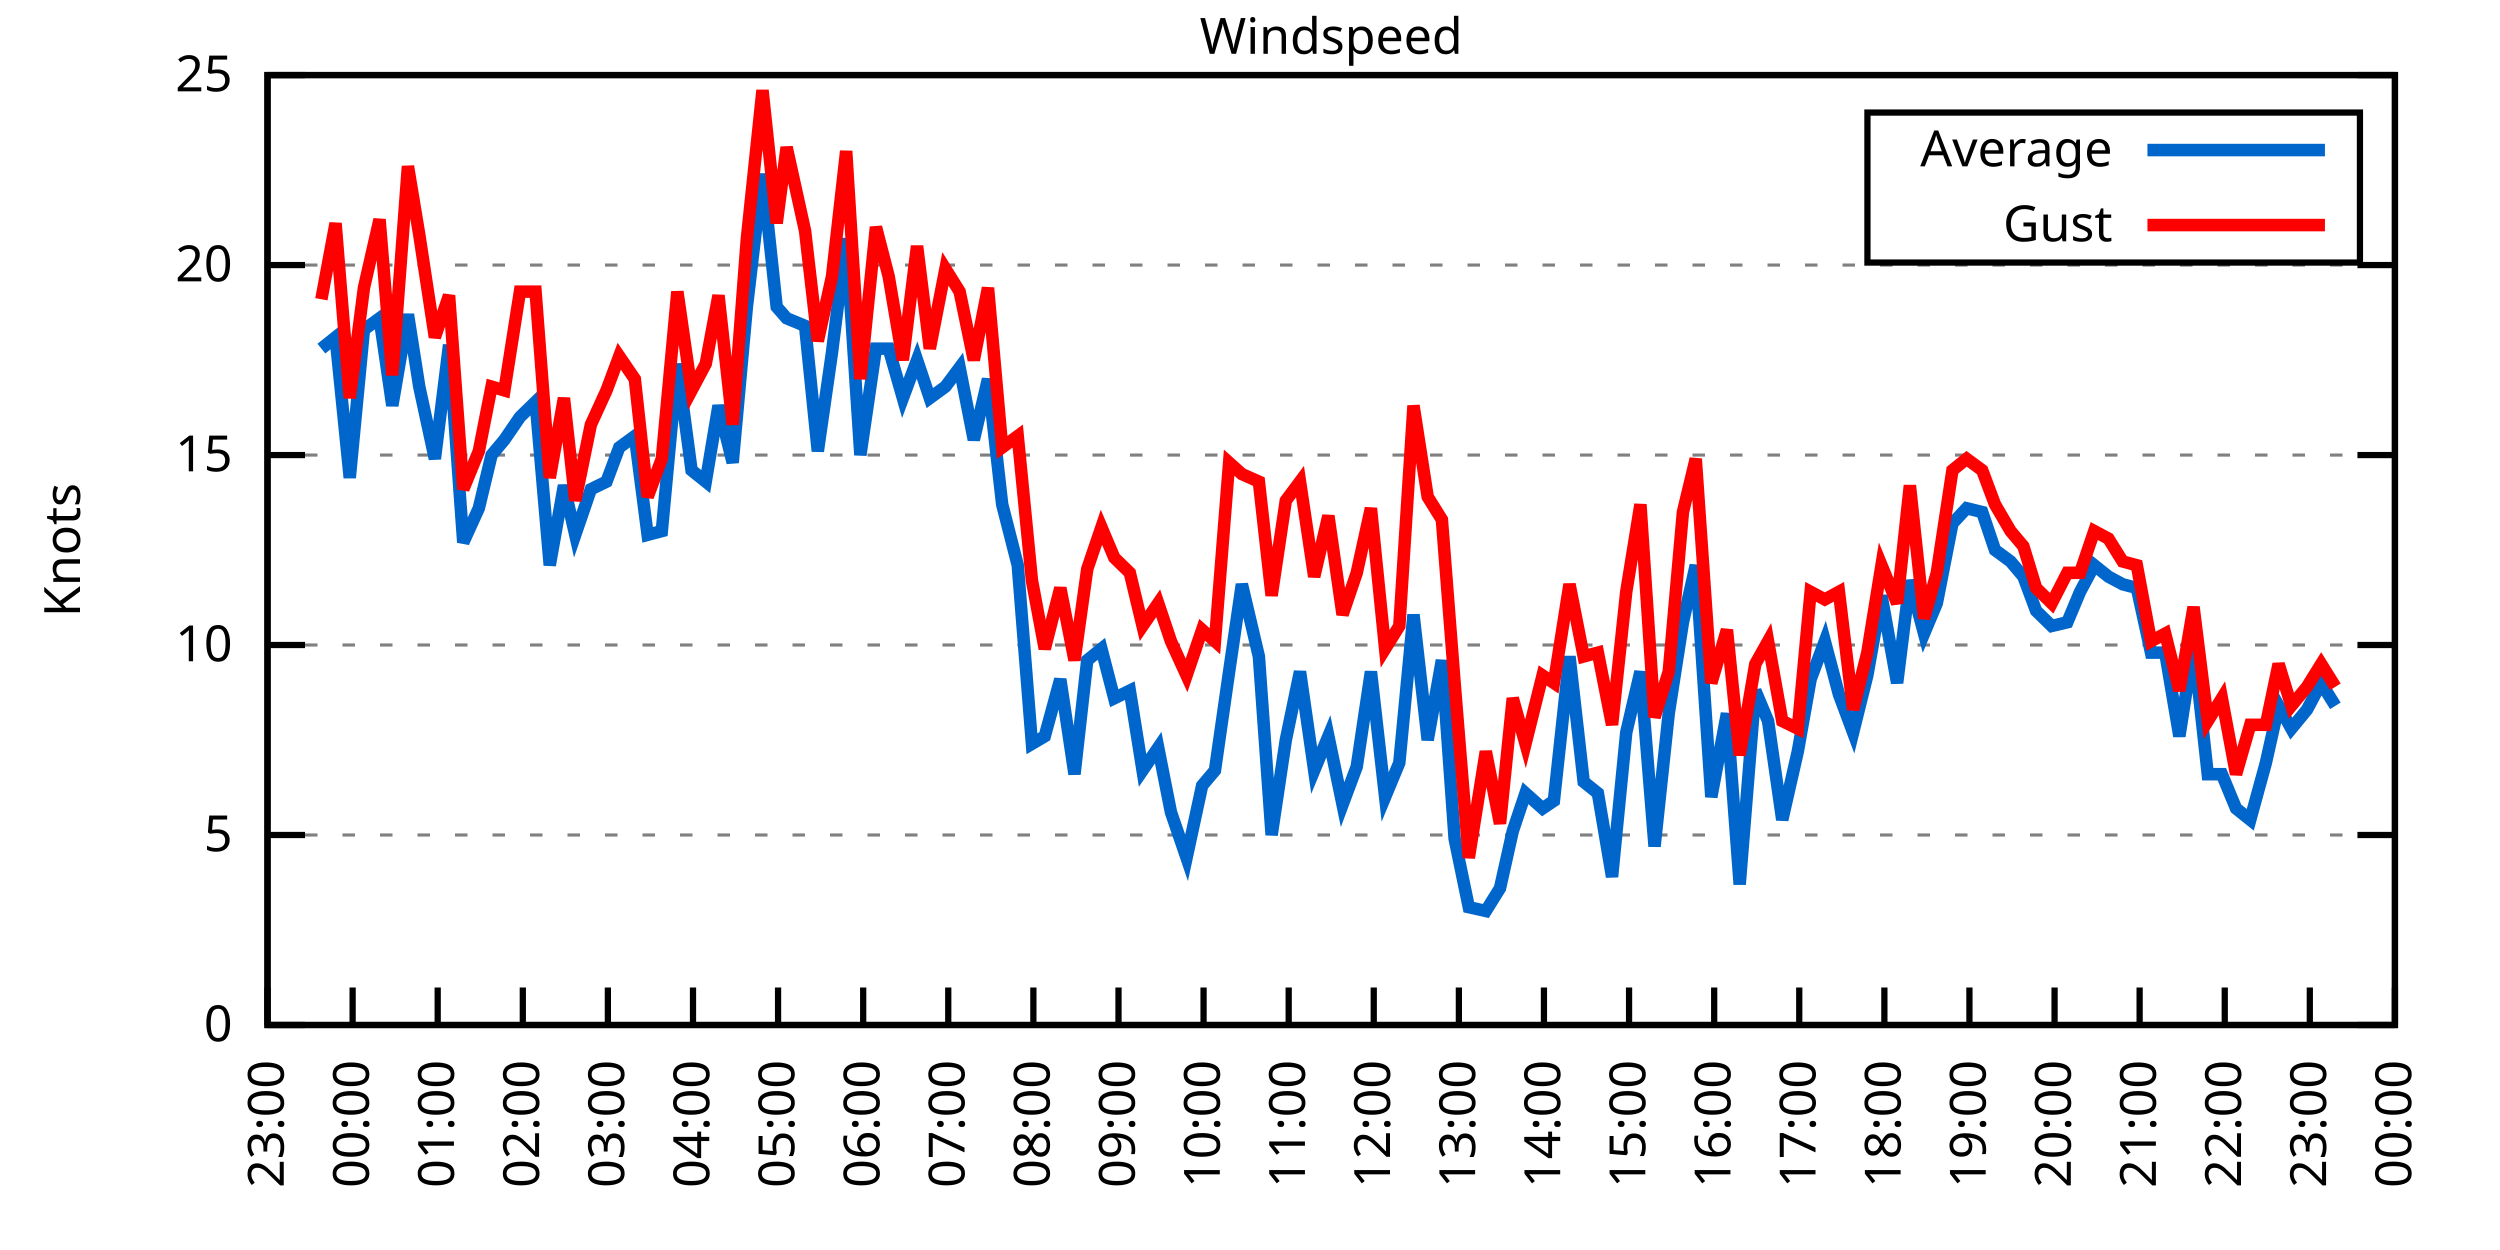
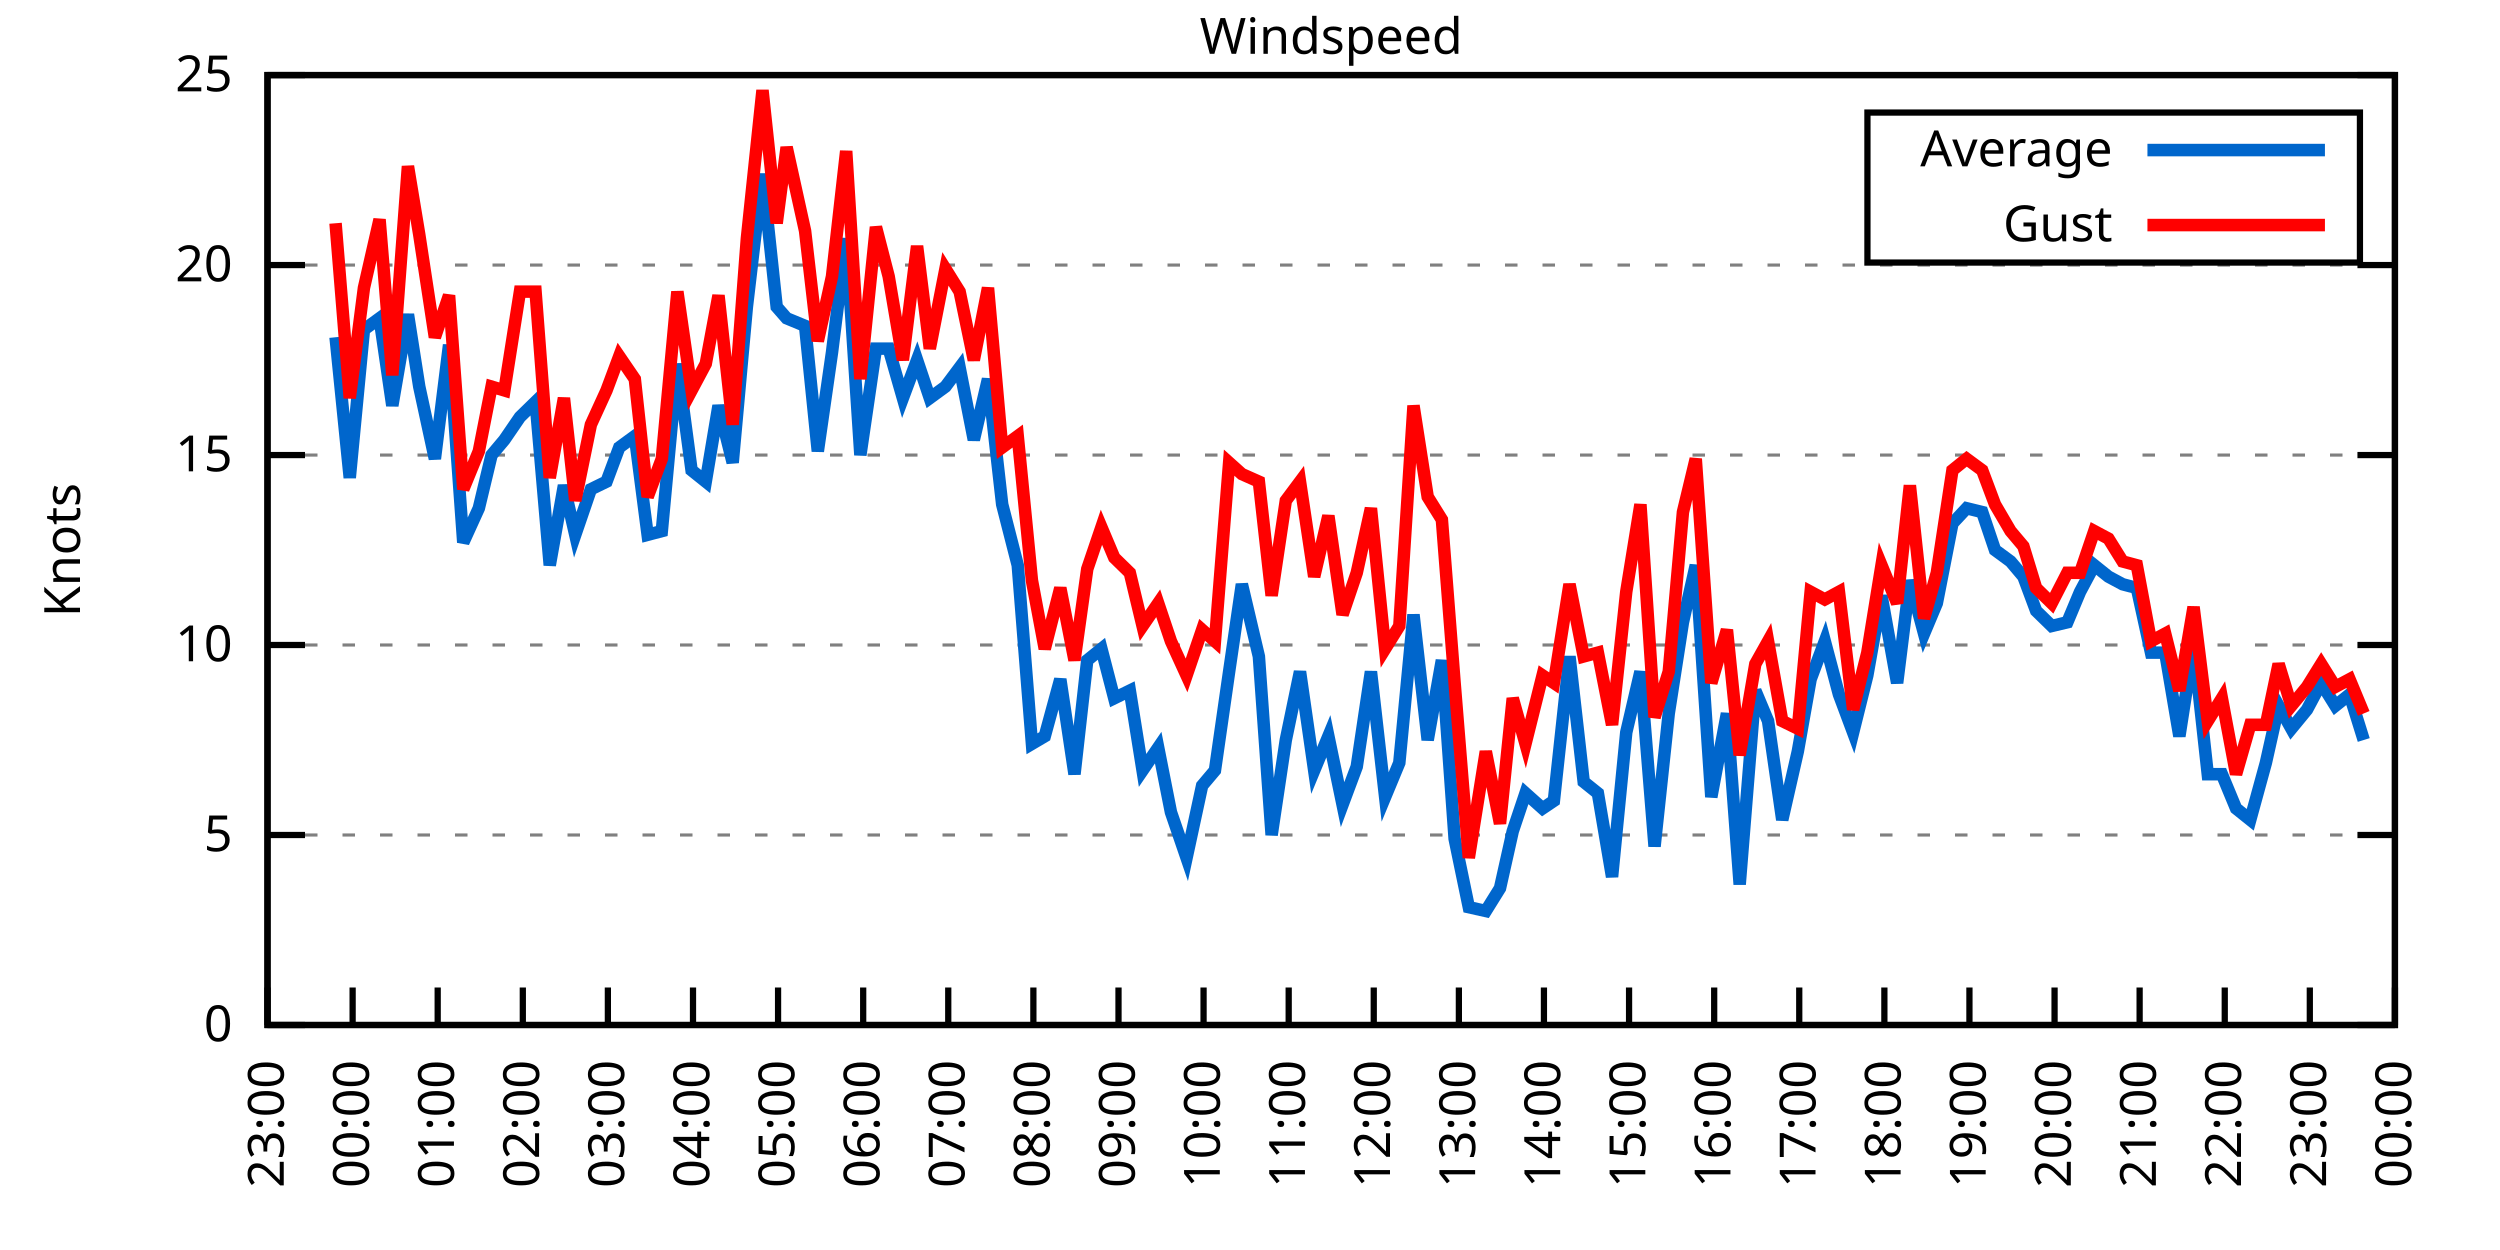
<svg xmlns="http://www.w3.org/2000/svg" xmlns:xlink="http://www.w3.org/1999/xlink" width="400" height="200" viewBox="0 0 400 200">
  <g id="gnuplot_canvas">
    <rect x="0" y="0" width="400" height="200" fill="none" />
    <defs>
      <circle id="gpDot" r="0.5" stroke-width="0.5" stroke="currentColor" />
      <path id="gpPt0" stroke-width="0.333" stroke="currentColor" d="M-1,0 h2 M0,-1 v2" />
      <path id="gpPt1" stroke-width="0.333" stroke="currentColor" d="M-1,-1 L1,1 M1,-1 L-1,1" />
      <path id="gpPt2" stroke-width="0.333" stroke="currentColor" d="M-1,0 L1,0 M0,-1 L0,1 M-1,-1 L1,1 M-1,1 L1,-1" />
      <rect id="gpPt3" stroke-width="0.333" stroke="currentColor" x="-1" y="-1" width="2" height="2" />
      <rect id="gpPt4" stroke-width="0.333" stroke="currentColor" fill="currentColor" x="-1" y="-1" width="2" height="2" />
      <circle id="gpPt5" stroke-width="0.333" stroke="currentColor" cx="0" cy="0" r="1" />
      <use xlink:href="#gpPt5" id="gpPt6" fill="currentColor" stroke="none" />
      <path id="gpPt7" stroke-width="0.333" stroke="currentColor" d="M0,-1.33 L-1.33,0.67 L1.33,0.67 z" />
      <use xlink:href="#gpPt7" id="gpPt8" fill="currentColor" stroke="none" />
      <use xlink:href="#gpPt7" id="gpPt9" stroke="currentColor" transform="rotate(180)" />
      <use xlink:href="#gpPt9" id="gpPt10" fill="currentColor" stroke="none" />
      <use xlink:href="#gpPt3" id="gpPt11" stroke="currentColor" transform="rotate(45)" />
      <use xlink:href="#gpPt11" id="gpPt12" fill="currentColor" stroke="none" />
      <path id="gpPt13" stroke-width="0.333" stroke="currentColor" d="M0,1.330 L1.265,0.411 L0.782,-1.067 L-0.782,-1.076 L-1.265,0.411 z" />
      <use xlink:href="#gpPt13" id="gpPt14" fill="currentColor" stroke="none" />
      <filter id="textbox" filterUnits="objectBoundingBox" x="0" y="0" height="1" width="1">
        <feFlood flood-color="white" flood-opacity="1" result="bgnd" />
        <feComposite in="SourceGraphic" in2="bgnd" operator="atop" />
      </filter>
      <filter id="greybox" filterUnits="objectBoundingBox" x="0" y="0" height="1" width="1">
        <feFlood flood-color="lightgrey" flood-opacity="1" result="grey" />
        <feComposite in="SourceGraphic" in2="grey" operator="atop" />
      </filter>
    </defs>
    <g fill="none" color="white" stroke="currentColor" stroke-width="1.00" stroke-linecap="butt" stroke-linejoin="miter">
</g>
    <g fill="none" color="black" stroke="currentColor" stroke-width="1.00" stroke-linecap="butt" stroke-linejoin="miter">
      <g stroke="none" shape-rendering="crispEdges">
        <polygon fill="rgb(255, 255, 255)" points="42.80,164.00 383.18,164.00 383.18,12.02 42.80,12.02 " />
      </g>
    </g>
    <g fill="none" color="black" stroke="currentColor" stroke-width="1.00" stroke-linecap="butt" stroke-linejoin="miter">
</g>
    <g fill="none" color="black" stroke="black" stroke-width="0.50" stroke-linecap="butt" stroke-linejoin="miter">
</g>
    <g fill="none" color="gray" stroke="currentColor" stroke-width="0.50" stroke-linecap="butt" stroke-linejoin="miter">
      <path stroke="gray" stroke-dasharray="2,4" class="gridline" d="M42.80,164.00 L383.19,164.00  " />
    </g>
    <g fill="none" color="gray" stroke="gray" stroke-width="1.00" stroke-linecap="butt" stroke-linejoin="miter">
</g>
    <g fill="none" color="black" stroke="currentColor" stroke-width="1.00" stroke-linecap="butt" stroke-linejoin="miter">
      <path stroke="black" d="M42.80,164.00 L48.80,164.00 M383.19,164.00 L377.19,164.00  " />
      <g transform="translate(37.20,166.60)" stroke="none" fill="black" font-family="Sans" font-size="8.00" text-anchor="end">
        <text>
          <tspan font-family="Sans"> 0</tspan>
        </text>
      </g>
    </g>
    <g fill="none" color="black" stroke="currentColor" stroke-width="1.00" stroke-linecap="butt" stroke-linejoin="miter">
</g>
    <g fill="none" color="black" stroke="black" stroke-width="0.50" stroke-linecap="butt" stroke-linejoin="miter">
</g>
    <g fill="none" color="gray" stroke="currentColor" stroke-width="0.50" stroke-linecap="butt" stroke-linejoin="miter">
      <path stroke="gray" stroke-dasharray="2,4" class="gridline" d="M42.80,133.60 L383.19,133.60  " />
    </g>
    <g fill="none" color="gray" stroke="gray" stroke-width="1.00" stroke-linecap="butt" stroke-linejoin="miter">
</g>
    <g fill="none" color="black" stroke="currentColor" stroke-width="1.00" stroke-linecap="butt" stroke-linejoin="miter">
      <path stroke="black" d="M42.80,133.60 L48.80,133.60 M383.19,133.60 L377.19,133.60  " />
      <g transform="translate(37.20,136.20)" stroke="none" fill="black" font-family="Sans" font-size="8.00" text-anchor="end">
        <text>
          <tspan font-family="Sans"> 5</tspan>
        </text>
      </g>
    </g>
    <g fill="none" color="black" stroke="currentColor" stroke-width="1.00" stroke-linecap="butt" stroke-linejoin="miter">
</g>
    <g fill="none" color="black" stroke="black" stroke-width="0.50" stroke-linecap="butt" stroke-linejoin="miter">
</g>
    <g fill="none" color="gray" stroke="currentColor" stroke-width="0.50" stroke-linecap="butt" stroke-linejoin="miter">
      <path stroke="gray" stroke-dasharray="2,4" class="gridline" d="M42.80,103.20 L383.19,103.20  " />
    </g>
    <g fill="none" color="gray" stroke="gray" stroke-width="1.00" stroke-linecap="butt" stroke-linejoin="miter">
</g>
    <g fill="none" color="black" stroke="currentColor" stroke-width="1.00" stroke-linecap="butt" stroke-linejoin="miter">
      <path stroke="black" d="M42.80,103.20 L48.80,103.20 M383.19,103.20 L377.19,103.20  " />
      <g transform="translate(37.20,105.80)" stroke="none" fill="black" font-family="Sans" font-size="8.00" text-anchor="end">
        <text>
          <tspan font-family="Sans"> 10</tspan>
        </text>
      </g>
    </g>
    <g fill="none" color="black" stroke="currentColor" stroke-width="1.00" stroke-linecap="butt" stroke-linejoin="miter">
</g>
    <g fill="none" color="black" stroke="black" stroke-width="0.50" stroke-linecap="butt" stroke-linejoin="miter">
</g>
    <g fill="none" color="gray" stroke="currentColor" stroke-width="0.50" stroke-linecap="butt" stroke-linejoin="miter">
      <path stroke="gray" stroke-dasharray="2,4" class="gridline" d="M42.80,72.81 L383.19,72.81  " />
    </g>
    <g fill="none" color="gray" stroke="gray" stroke-width="1.00" stroke-linecap="butt" stroke-linejoin="miter">
</g>
    <g fill="none" color="black" stroke="currentColor" stroke-width="1.00" stroke-linecap="butt" stroke-linejoin="miter">
      <path stroke="black" d="M42.80,72.81 L48.80,72.81 M383.19,72.81 L377.19,72.81  " />
      <g transform="translate(37.20,75.41)" stroke="none" fill="black" font-family="Sans" font-size="8.00" text-anchor="end">
        <text>
          <tspan font-family="Sans"> 15</tspan>
        </text>
      </g>
    </g>
    <g fill="none" color="black" stroke="currentColor" stroke-width="1.00" stroke-linecap="butt" stroke-linejoin="miter">
</g>
    <g fill="none" color="black" stroke="black" stroke-width="0.50" stroke-linecap="butt" stroke-linejoin="miter">
</g>
    <g fill="none" color="gray" stroke="currentColor" stroke-width="0.50" stroke-linecap="butt" stroke-linejoin="miter">
      <path stroke="gray" stroke-dasharray="2,4" class="gridline" d="M42.80,42.41 L383.19,42.41  " />
    </g>
    <g fill="none" color="gray" stroke="gray" stroke-width="1.00" stroke-linecap="butt" stroke-linejoin="miter">
</g>
    <g fill="none" color="black" stroke="currentColor" stroke-width="1.00" stroke-linecap="butt" stroke-linejoin="miter">
      <path stroke="black" d="M42.80,42.41 L48.80,42.41 M383.19,42.41 L377.19,42.41  " />
      <g transform="translate(37.20,45.01)" stroke="none" fill="black" font-family="Sans" font-size="8.00" text-anchor="end">
        <text>
          <tspan font-family="Sans"> 20</tspan>
        </text>
      </g>
    </g>
    <g fill="none" color="black" stroke="currentColor" stroke-width="1.00" stroke-linecap="butt" stroke-linejoin="miter">
</g>
    <g fill="none" color="black" stroke="black" stroke-width="0.50" stroke-linecap="butt" stroke-linejoin="miter">
</g>
    <g fill="none" color="gray" stroke="currentColor" stroke-width="0.50" stroke-linecap="butt" stroke-linejoin="miter">
      <path stroke="gray" stroke-dasharray="2,4" class="gridline" d="M42.80,12.01 L383.19,12.01  " />
    </g>
    <g fill="none" color="gray" stroke="gray" stroke-width="1.00" stroke-linecap="butt" stroke-linejoin="miter">
</g>
    <g fill="none" color="black" stroke="currentColor" stroke-width="1.00" stroke-linecap="butt" stroke-linejoin="miter">
      <path stroke="black" d="M42.80,12.01 L48.80,12.01 M383.19,12.01 L377.19,12.01  " />
      <g transform="translate(37.20,14.61)" stroke="none" fill="black" font-family="Sans" font-size="8.00" text-anchor="end">
        <text>
          <tspan font-family="Sans"> 25</tspan>
        </text>
      </g>
    </g>
    <g fill="none" color="black" stroke="currentColor" stroke-width="1.00" stroke-linecap="butt" stroke-linejoin="miter">
      <path stroke="black" d="M42.80,164.00 L42.80,158.00  " />
      <g transform="translate(45.40,169.60) rotate(270.00)" stroke="none" fill="black" font-family="Sans" font-size="8.00" text-anchor="end">
        <text>
          <tspan font-family="Sans">23:00</tspan>
        </text>
      </g>
    </g>
    <g fill="none" color="black" stroke="currentColor" stroke-width="1.00" stroke-linecap="butt" stroke-linejoin="miter">
      <path stroke="black" d="M56.42,164.00 L56.42,158.00  " />
      <g transform="translate(59.02,169.60) rotate(270.00)" stroke="none" fill="black" font-family="Sans" font-size="8.00" text-anchor="end">
        <text>
          <tspan font-family="Sans">00:00</tspan>
        </text>
      </g>
    </g>
    <g fill="none" color="black" stroke="currentColor" stroke-width="1.00" stroke-linecap="butt" stroke-linejoin="miter">
      <path stroke="black" d="M70.03,164.00 L70.03,158.00  " />
      <g transform="translate(72.63,169.60) rotate(270.00)" stroke="none" fill="black" font-family="Sans" font-size="8.00" text-anchor="end">
        <text>
          <tspan font-family="Sans">01:00</tspan>
        </text>
      </g>
    </g>
    <g fill="none" color="black" stroke="currentColor" stroke-width="1.00" stroke-linecap="butt" stroke-linejoin="miter">
      <path stroke="black" d="M83.65,164.00 L83.65,158.00  " />
      <g transform="translate(86.25,169.60) rotate(270.00)" stroke="none" fill="black" font-family="Sans" font-size="8.00" text-anchor="end">
        <text>
          <tspan font-family="Sans">02:00</tspan>
        </text>
      </g>
    </g>
    <g fill="none" color="black" stroke="currentColor" stroke-width="1.00" stroke-linecap="butt" stroke-linejoin="miter">
      <path stroke="black" d="M97.26,164.00 L97.26,158.00  " />
      <g transform="translate(99.86,169.60) rotate(270.00)" stroke="none" fill="black" font-family="Sans" font-size="8.00" text-anchor="end">
        <text>
          <tspan font-family="Sans">03:00</tspan>
        </text>
      </g>
    </g>
    <g fill="none" color="black" stroke="currentColor" stroke-width="1.00" stroke-linecap="butt" stroke-linejoin="miter">
      <path stroke="black" d="M110.88,164.00 L110.88,158.00  " />
      <g transform="translate(113.48,169.60) rotate(270.00)" stroke="none" fill="black" font-family="Sans" font-size="8.00" text-anchor="end">
        <text>
          <tspan font-family="Sans">04:00</tspan>
        </text>
      </g>
    </g>
    <g fill="none" color="black" stroke="currentColor" stroke-width="1.00" stroke-linecap="butt" stroke-linejoin="miter">
      <path stroke="black" d="M124.49,164.00 L124.49,158.00  " />
      <g transform="translate(127.09,169.60) rotate(270.00)" stroke="none" fill="black" font-family="Sans" font-size="8.00" text-anchor="end">
        <text>
          <tspan font-family="Sans">05:00</tspan>
        </text>
      </g>
    </g>
    <g fill="none" color="black" stroke="currentColor" stroke-width="1.00" stroke-linecap="butt" stroke-linejoin="miter">
      <path stroke="black" d="M138.11,164.00 L138.11,158.00  " />
      <g transform="translate(140.71,169.60) rotate(270.00)" stroke="none" fill="black" font-family="Sans" font-size="8.00" text-anchor="end">
        <text>
          <tspan font-family="Sans">06:00</tspan>
        </text>
      </g>
    </g>
    <g fill="none" color="black" stroke="currentColor" stroke-width="1.00" stroke-linecap="butt" stroke-linejoin="miter">
      <path stroke="black" d="M151.72,164.00 L151.72,158.00  " />
      <g transform="translate(154.32,169.60) rotate(270.00)" stroke="none" fill="black" font-family="Sans" font-size="8.00" text-anchor="end">
        <text>
          <tspan font-family="Sans">07:00</tspan>
        </text>
      </g>
    </g>
    <g fill="none" color="black" stroke="currentColor" stroke-width="1.00" stroke-linecap="butt" stroke-linejoin="miter">
      <path stroke="black" d="M165.34,164.00 L165.34,158.00  " />
      <g transform="translate(167.94,169.60) rotate(270.00)" stroke="none" fill="black" font-family="Sans" font-size="8.00" text-anchor="end">
        <text>
          <tspan font-family="Sans">08:00</tspan>
        </text>
      </g>
    </g>
    <g fill="none" color="black" stroke="currentColor" stroke-width="1.00" stroke-linecap="butt" stroke-linejoin="miter">
      <path stroke="black" d="M178.96,164.00 L178.96,158.00  " />
      <g transform="translate(181.56,169.60) rotate(270.00)" stroke="none" fill="black" font-family="Sans" font-size="8.00" text-anchor="end">
        <text>
          <tspan font-family="Sans">09:00</tspan>
        </text>
      </g>
    </g>
    <g fill="none" color="black" stroke="currentColor" stroke-width="1.00" stroke-linecap="butt" stroke-linejoin="miter">
      <path stroke="black" d="M192.57,164.00 L192.57,158.00  " />
      <g transform="translate(195.17,169.60) rotate(270.00)" stroke="none" fill="black" font-family="Sans" font-size="8.00" text-anchor="end">
        <text>
          <tspan font-family="Sans">10:00</tspan>
        </text>
      </g>
    </g>
    <g fill="none" color="black" stroke="currentColor" stroke-width="1.00" stroke-linecap="butt" stroke-linejoin="miter">
      <path stroke="black" d="M206.19,164.00 L206.19,158.00  " />
      <g transform="translate(208.79,169.60) rotate(270.00)" stroke="none" fill="black" font-family="Sans" font-size="8.00" text-anchor="end">
        <text>
          <tspan font-family="Sans">11:00</tspan>
        </text>
      </g>
    </g>
    <g fill="none" color="black" stroke="currentColor" stroke-width="1.00" stroke-linecap="butt" stroke-linejoin="miter">
      <path stroke="black" d="M219.80,164.00 L219.80,158.00  " />
      <g transform="translate(222.40,169.60) rotate(270.00)" stroke="none" fill="black" font-family="Sans" font-size="8.00" text-anchor="end">
        <text>
          <tspan font-family="Sans">12:00</tspan>
        </text>
      </g>
    </g>
    <g fill="none" color="black" stroke="currentColor" stroke-width="1.00" stroke-linecap="butt" stroke-linejoin="miter">
      <path stroke="black" d="M233.42,164.00 L233.42,158.00  " />
      <g transform="translate(236.02,169.60) rotate(270.00)" stroke="none" fill="black" font-family="Sans" font-size="8.00" text-anchor="end">
        <text>
          <tspan font-family="Sans">13:00</tspan>
        </text>
      </g>
    </g>
    <g fill="none" color="black" stroke="currentColor" stroke-width="1.00" stroke-linecap="butt" stroke-linejoin="miter">
      <path stroke="black" d="M247.03,164.00 L247.03,158.00  " />
      <g transform="translate(249.63,169.60) rotate(270.00)" stroke="none" fill="black" font-family="Sans" font-size="8.00" text-anchor="end">
        <text>
          <tspan font-family="Sans">14:00</tspan>
        </text>
      </g>
    </g>
    <g fill="none" color="black" stroke="currentColor" stroke-width="1.00" stroke-linecap="butt" stroke-linejoin="miter">
      <path stroke="black" d="M260.65,164.00 L260.65,158.00  " />
      <g transform="translate(263.25,169.60) rotate(270.00)" stroke="none" fill="black" font-family="Sans" font-size="8.00" text-anchor="end">
        <text>
          <tspan font-family="Sans">15:00</tspan>
        </text>
      </g>
    </g>
    <g fill="none" color="black" stroke="currentColor" stroke-width="1.00" stroke-linecap="butt" stroke-linejoin="miter">
      <path stroke="black" d="M274.27,164.00 L274.27,158.00  " />
      <g transform="translate(276.87,169.60) rotate(270.00)" stroke="none" fill="black" font-family="Sans" font-size="8.00" text-anchor="end">
        <text>
          <tspan font-family="Sans">16:00</tspan>
        </text>
      </g>
    </g>
    <g fill="none" color="black" stroke="currentColor" stroke-width="1.00" stroke-linecap="butt" stroke-linejoin="miter">
      <path stroke="black" d="M287.88,164.00 L287.88,158.00  " />
      <g transform="translate(290.48,169.60) rotate(270.00)" stroke="none" fill="black" font-family="Sans" font-size="8.00" text-anchor="end">
        <text>
          <tspan font-family="Sans">17:00</tspan>
        </text>
      </g>
    </g>
    <g fill="none" color="black" stroke="currentColor" stroke-width="1.00" stroke-linecap="butt" stroke-linejoin="miter">
      <path stroke="black" d="M301.50,164.00 L301.50,158.00  " />
      <g transform="translate(304.10,169.60) rotate(270.00)" stroke="none" fill="black" font-family="Sans" font-size="8.00" text-anchor="end">
        <text>
          <tspan font-family="Sans">18:00</tspan>
        </text>
      </g>
    </g>
    <g fill="none" color="black" stroke="currentColor" stroke-width="1.00" stroke-linecap="butt" stroke-linejoin="miter">
      <path stroke="black" d="M315.11,164.00 L315.11,158.00  " />
      <g transform="translate(317.71,169.60) rotate(270.00)" stroke="none" fill="black" font-family="Sans" font-size="8.00" text-anchor="end">
        <text>
          <tspan font-family="Sans">19:00</tspan>
        </text>
      </g>
    </g>
    <g fill="none" color="black" stroke="currentColor" stroke-width="1.00" stroke-linecap="butt" stroke-linejoin="miter">
      <path stroke="black" d="M328.73,164.00 L328.73,158.00  " />
      <g transform="translate(331.33,169.60) rotate(270.00)" stroke="none" fill="black" font-family="Sans" font-size="8.00" text-anchor="end">
        <text>
          <tspan font-family="Sans">20:00</tspan>
        </text>
      </g>
    </g>
    <g fill="none" color="black" stroke="currentColor" stroke-width="1.00" stroke-linecap="butt" stroke-linejoin="miter">
      <path stroke="black" d="M342.34,164.00 L342.34,158.00  " />
      <g transform="translate(344.94,169.60) rotate(270.00)" stroke="none" fill="black" font-family="Sans" font-size="8.00" text-anchor="end">
        <text>
          <tspan font-family="Sans">21:00</tspan>
        </text>
      </g>
    </g>
    <g fill="none" color="black" stroke="currentColor" stroke-width="1.00" stroke-linecap="butt" stroke-linejoin="miter">
      <path stroke="black" d="M355.96,164.00 L355.96,158.00  " />
      <g transform="translate(358.56,169.60) rotate(270.00)" stroke="none" fill="black" font-family="Sans" font-size="8.00" text-anchor="end">
        <text>
          <tspan font-family="Sans">22:00</tspan>
        </text>
      </g>
    </g>
    <g fill="none" color="black" stroke="currentColor" stroke-width="1.00" stroke-linecap="butt" stroke-linejoin="miter">
      <path stroke="black" d="M369.57,164.00 L369.57,158.00  " />
      <g transform="translate(372.17,169.60) rotate(270.00)" stroke="none" fill="black" font-family="Sans" font-size="8.00" text-anchor="end">
        <text>
          <tspan font-family="Sans">23:00</tspan>
        </text>
      </g>
    </g>
    <g fill="none" color="black" stroke="currentColor" stroke-width="1.00" stroke-linecap="butt" stroke-linejoin="miter">
      <path stroke="black" d="M383.19,164.00 L383.19,158.00  " />
      <g transform="translate(385.79,169.60) rotate(270.00)" stroke="none" fill="black" font-family="Sans" font-size="8.00" text-anchor="end">
        <text>
          <tspan font-family="Sans">00:00</tspan>
        </text>
      </g>
    </g>
    <g fill="none" color="black" stroke="currentColor" stroke-width="1.00" stroke-linecap="butt" stroke-linejoin="miter">
</g>
    <g fill="none" color="black" stroke="currentColor" stroke-width="1.00" stroke-linecap="butt" stroke-linejoin="miter">
      <path stroke="black" d="M42.80,12.01 L42.80,164.00 L383.19,164.00 L383.19,12.01 L42.80,12.01 Z  " />
    </g>
    <g fill="none" color="black" stroke="currentColor" stroke-width="1.00" stroke-linecap="butt" stroke-linejoin="miter">
</g>
    <g fill="none" color="black" stroke="currentColor" stroke-width="1.00" stroke-linecap="butt" stroke-linejoin="miter">
      <path stroke="black" d="M298.79,42.01 L298.79,18.01 L377.59,18.01 L377.59,42.01 L298.79,42.01 Z  " />
    </g>
    <g id="Windspeed_plot_1">
      <g fill="none" color="white" stroke="black" stroke-width="2.00" stroke-linecap="butt" stroke-linejoin="miter">
</g>
      <g fill="none" color="black" stroke="currentColor" stroke-width="2.00" stroke-linecap="butt" stroke-linejoin="miter">
        <g transform="translate(337.99,26.61)" stroke="none" fill="black" font-family="Sans" font-size="8.00" text-anchor="end">
          <text>
            <tspan font-family="Sans">Average</tspan>
          </text>
        </g>
      </g>
      <g fill="none" color="black" stroke="currentColor" stroke-width="2.00" stroke-linecap="butt" stroke-linejoin="miter">
-         <path stroke="rgb(  0, 102, 204)" d="M343.59,24.01 L371.99,24.01 M51.42,55.78 L53.69,53.96 L55.96,76.45 L58.23,52.74 L60.73,50.92 L62.77,64.90   L65.27,50.31 L67.08,61.86 L69.58,73.41 L71.85,55.18 L74.12,86.79 L76.61,81.32 L78.65,72.81 L80.70,70.37   L83.19,66.73 L85.69,64.29 L87.96,90.44 L90.23,77.67 L92.04,85.57 L94.54,78.28 L97.04,77.06 L99.08,71.59   L101.57,69.77 L103.62,85.57 L105.89,84.97 L108.38,58.21 L110.65,75.24 L112.92,77.06 L114.96,64.90 L117.23,74.02   L119.50,49.10 L122.00,27.82 L124.27,49.10 L125.86,50.92 L128.81,52.14 L130.85,72.20 L133.12,56.39 L135.39,38.15   L137.66,72.81 L140.15,55.78 L142.19,55.78 L144.46,63.69 L146.73,57.61 L148.77,63.69 L151.27,61.86 L153.54,58.82   L155.81,70.37 L158.08,60.65 L160.35,80.71 L162.84,90.44 L165.11,119.01 L167.16,117.80 L169.65,108.68 L171.92,123.87   L173.96,105.64 L176.23,103.81 L178.28,111.72 L180.77,110.50 L182.81,123.27 L185.31,119.62 L187.35,129.95 L189.85,137.25   L192.34,125.70 L194.39,123.27 L196.66,107.46 L198.70,93.48 L201.42,105.03 L203.46,133.60 L205.73,118.40 L208.00,107.46   L210.27,123.27 L212.54,117.80 L214.81,128.74 L217.08,122.66 L219.35,107.46 L221.62,127.52 L223.89,122.05 L226.16,98.34   L228.43,118.40 L230.70,105.64 L232.74,134.21 L235.01,145.15 L237.73,145.76 L240.00,142.11 L242.04,132.99 L244.08,126.91   L246.81,129.35 L248.62,128.13 L251.12,105.03 L253.39,125.09 L255.66,126.91 L257.93,140.29 L260.20,117.19 L262.47,107.46   L264.73,135.43 L267.00,114.15 L269.27,99.56 L271.32,90.44 L273.81,127.52 L276.31,114.15 L278.35,141.51 L280.85,110.50   L282.89,115.36 L285.16,131.17 L287.65,120.23 L289.70,108.68 L291.97,102.60 L294.23,111.11 L296.50,117.19 L298.77,108.07   L301.04,95.30 L303.54,109.28 L305.58,92.87 L307.85,101.38 L309.89,96.52 L312.39,83.75 L314.66,81.32 L317.15,81.93   L319.20,88.00 L321.69,89.83 L323.74,92.26 L325.78,97.73 L328.27,100.16 L330.77,99.56 L332.81,94.69 L335.08,90.44   L337.35,92.26 L339.62,93.48 L341.89,94.08 L344.16,104.42 L346.43,104.42 L348.70,117.80 L350.97,103.20 L353.24,123.87   L355.50,123.87 L357.77,129.35 L360.04,131.17 L362.54,122.05 L364.58,112.93 L366.62,116.58 L369.12,113.54 L371.39,109.28   L373.66,112.93  " />
+         <path stroke="rgb(  0, 102, 204)" d="M343.59,24.01 L371.99,24.01 M53.69,53.96 L55.96,76.45 L58.23,52.74 L60.73,50.92 L62.77,64.90 L65.27,50.31   L67.08,61.86 L69.58,73.41 L71.85,55.18 L74.12,86.79 L76.61,81.32 L78.65,72.81 L80.70,70.37 L83.19,66.73   L85.69,64.29 L87.96,90.44 L90.23,77.67 L92.04,85.57 L94.54,78.28 L97.04,77.06 L99.08,71.59 L101.57,69.77   L103.62,85.57 L105.89,84.97 L108.38,58.21 L110.65,75.24 L112.92,77.06 L114.96,64.90 L117.23,74.02 L119.50,49.10   L122.00,27.82 L124.27,49.10 L125.86,50.92 L128.81,52.14 L130.85,72.20 L133.12,56.39 L135.39,38.15 L137.66,72.81   L140.15,55.78 L142.19,55.78 L144.46,63.69 L146.73,57.61 L148.77,63.69 L151.27,61.86 L153.54,58.82 L155.81,70.37   L158.08,60.65 L160.35,80.71 L162.84,90.44 L165.11,119.01 L167.16,117.80 L169.65,108.68 L171.92,123.87 L173.96,105.64   L176.23,103.81 L178.28,111.72 L180.77,110.50 L182.81,123.27 L185.31,119.62 L187.35,129.95 L189.85,137.25 L192.34,125.70   L194.39,123.27 L196.66,107.46 L198.70,93.48 L201.42,105.03 L203.46,133.60 L205.73,118.40 L208.00,107.46 L210.27,123.27   L212.54,117.80 L214.81,128.74 L217.08,122.66 L219.35,107.46 L221.62,127.52 L223.89,122.05 L226.16,98.34 L228.43,118.40   L230.70,105.64 L232.74,134.21 L235.01,145.15 L237.73,145.76 L240.00,142.11 L242.04,132.99 L244.08,126.91 L246.81,129.35   L248.62,128.13 L251.12,105.03 L253.39,125.09 L255.66,126.91 L257.93,140.29 L260.20,117.19 L262.47,107.46 L264.73,135.43   L267.00,114.15 L269.27,99.56 L271.32,90.44 L273.81,127.52 L276.31,114.15 L278.35,141.51 L280.85,110.50 L282.89,115.36   L285.16,131.17 L287.65,120.23 L289.70,108.68 L291.97,102.60 L294.23,111.11 L296.50,117.19 L298.77,108.07 L301.04,95.30   L303.54,109.28 L305.58,92.87 L307.85,101.38 L309.89,96.52 L312.39,83.75 L314.66,81.32 L317.15,81.93 L319.20,88.00   L321.69,89.83 L323.74,92.26 L325.78,97.73 L328.27,100.16 L330.77,99.56 L332.81,94.69 L335.08,90.44 L337.35,92.26   L339.62,93.48 L341.89,94.08 L344.16,104.42 L346.43,104.42 L348.70,117.80 L350.97,103.20 L353.24,123.87 L355.50,123.87   L357.77,129.35 L360.04,131.17 L362.54,122.05 L364.58,112.93 L366.62,116.58 L369.12,113.54 L371.39,109.28 L373.66,112.93   L375.93,111.11 L378.20,118.40  " />
      </g>
    </g>
    <g id="Windspeed_plot_2">
      <g fill="none" color="black" stroke="currentColor" stroke-width="2.00" stroke-linecap="butt" stroke-linejoin="miter">
        <g transform="translate(337.99,38.61)" stroke="none" fill="black" font-family="Sans" font-size="8.00" text-anchor="end">
          <text>
            <tspan font-family="Sans">Gust</tspan>
          </text>
        </g>
      </g>
      <g fill="none" color="black" stroke="currentColor" stroke-width="2.00" stroke-linecap="butt" stroke-linejoin="miter">
-         <path stroke="rgb(255,   0,   0)" d="M343.59,36.01 L371.99,36.01 M51.42,47.88 L53.69,35.72 L55.96,63.69 L58.23,46.06 L60.73,35.11 L62.77,60.04   L65.27,26.60 L67.08,37.54 L69.58,53.96 L71.85,47.27 L74.12,78.28 L76.61,72.20 L78.65,61.86 L80.70,62.47   L83.19,46.66 L85.69,46.66 L87.96,76.45 L90.23,63.69 L92.04,80.10 L94.54,67.94 L97.04,62.47 L99.08,57.00   L101.57,60.65 L103.62,79.49 L105.89,73.41 L108.38,46.66 L110.65,62.47 L112.92,58.21 L114.96,47.27 L117.23,67.94   L119.50,38.15 L122.00,14.44 L124.27,35.72 L125.86,23.56 L128.81,36.94 L130.85,54.57 L133.12,44.23 L135.39,24.17   L137.66,60.65 L140.15,36.33 L142.19,44.23 L144.46,57.61 L146.73,39.37 L148.77,55.78 L151.27,43.02 L153.54,46.66   L155.81,57.61 L158.08,46.06 L160.35,71.59 L162.84,69.77 L165.11,92.87 L167.16,103.81 L169.65,94.08 L171.92,105.64   L173.96,91.04 L176.23,84.36 L178.28,89.22 L180.77,91.65 L182.81,100.16 L185.31,96.52 L187.35,102.60 L189.85,108.07   L192.34,100.77 L194.39,102.60 L196.66,74.02 L198.70,75.85 L201.42,77.06 L203.46,95.30 L205.73,80.10 L208.00,77.06   L210.27,92.26 L212.54,82.53 L214.81,98.34 L217.08,91.65 L219.35,81.32 L221.62,103.81 L223.89,100.16 L226.16,64.90   L228.43,79.49 L230.70,83.14 L232.74,109.28 L235.01,137.25 L237.73,120.23 L240.00,131.78 L242.04,111.72 L244.08,119.01   L246.81,108.07 L248.62,109.28 L251.12,93.48 L253.39,105.03 L255.66,104.42 L257.93,115.97 L260.20,94.69 L262.47,80.71   L264.73,114.76 L267.00,107.46 L269.27,81.93 L271.32,73.41 L273.81,109.28 L276.31,100.77 L278.35,120.83 L280.85,106.24   L282.89,102.60 L285.16,115.36 L287.65,116.58 L289.70,94.69 L291.97,95.91 L294.23,94.69 L296.50,113.54 L298.77,104.42   L301.04,90.44 L303.54,96.52 L305.58,77.67 L307.85,98.95 L309.89,91.65 L312.39,75.24 L314.66,73.41 L317.15,75.24   L319.20,80.71 L321.69,84.97 L323.74,87.40 L325.78,94.08 L328.27,96.52 L330.77,91.65 L332.81,91.65 L335.08,84.97   L337.35,86.18 L339.62,89.83 L341.89,90.44 L344.16,102.60 L346.43,101.38 L348.70,110.50 L350.97,97.12 L353.24,115.36   L355.50,111.72 L357.77,123.87 L360.04,115.97 L362.54,115.97 L364.58,106.24 L366.62,112.93 L369.12,109.89 L371.39,106.24   L373.66,109.89  " />
+         <path stroke="rgb(255,   0,   0)" d="M343.59,36.01 L371.99,36.01 M53.69,35.72 L55.96,63.69 L58.23,46.06 L60.73,35.11 L62.77,60.04 L65.27,26.60   L67.08,37.54 L69.58,53.96 L71.85,47.27 L74.12,78.28 L76.61,72.20 L78.65,61.86 L80.70,62.47 L83.19,46.66   L85.69,46.66 L87.96,76.45 L90.23,63.69 L92.04,80.10 L94.54,67.94 L97.04,62.47 L99.08,57.00 L101.57,60.65   L103.62,79.49 L105.89,73.41 L108.38,46.66 L110.65,62.47 L112.92,58.21 L114.96,47.27 L117.23,67.94 L119.50,38.15   L122.00,14.44 L124.27,35.72 L125.86,23.56 L128.81,36.94 L130.85,54.57 L133.12,44.23 L135.39,24.17 L137.66,60.65   L140.15,36.33 L142.19,44.23 L144.46,57.61 L146.73,39.37 L148.77,55.78 L151.27,43.02 L153.54,46.66 L155.81,57.61   L158.08,46.06 L160.35,71.59 L162.84,69.77 L165.11,92.87 L167.16,103.81 L169.65,94.08 L171.92,105.64 L173.96,91.04   L176.23,84.36 L178.28,89.22 L180.77,91.65 L182.81,100.16 L185.31,96.52 L187.35,102.60 L189.85,108.07 L192.34,100.77   L194.39,102.60 L196.66,74.02 L198.70,75.85 L201.42,77.06 L203.46,95.30 L205.73,80.10 L208.00,77.06 L210.27,92.26   L212.54,82.53 L214.81,98.34 L217.08,91.65 L219.35,81.32 L221.62,103.81 L223.89,100.16 L226.16,64.90 L228.43,79.49   L230.70,83.14 L232.74,109.28 L235.01,137.25 L237.73,120.23 L240.00,131.78 L242.04,111.72 L244.08,119.01 L246.81,108.07   L248.62,109.28 L251.12,93.48 L253.39,105.03 L255.66,104.42 L257.93,115.97 L260.20,94.69 L262.47,80.71 L264.73,114.76   L267.00,107.46 L269.27,81.93 L271.32,73.41 L273.81,109.28 L276.31,100.77 L278.35,120.83 L280.85,106.24 L282.89,102.60   L285.16,115.36 L287.65,116.58 L289.70,94.69 L291.97,95.91 L294.23,94.69 L296.50,113.54 L298.77,104.42 L301.04,90.44   L303.54,96.52 L305.58,77.67 L307.85,98.95 L309.89,91.65 L312.39,75.24 L314.66,73.41 L317.15,75.24 L319.20,80.71   L321.69,84.97 L323.74,87.40 L325.78,94.08 L328.27,96.52 L330.77,91.65 L332.81,91.65 L335.08,84.97 L337.35,86.18   L339.62,89.83 L341.89,90.44 L344.16,102.60 L346.43,101.38 L348.70,110.50 L350.97,97.12 L353.24,115.36 L355.50,111.72   L357.77,123.87 L360.04,115.97 L362.54,115.97 L364.58,106.24 L366.62,112.93 L369.12,109.89 L371.39,106.24 L373.66,109.89   L375.93,108.68 L378.20,114.15  " />
      </g>
    </g>
    <g fill="none" color="black" stroke="currentColor" stroke-width="2.00" stroke-linecap="butt" stroke-linejoin="miter">
</g>
    <g fill="none" color="black" stroke="black" stroke-width="1.00" stroke-linecap="butt" stroke-linejoin="miter">
</g>
    <g fill="none" color="black" stroke="currentColor" stroke-width="1.00" stroke-linecap="butt" stroke-linejoin="miter">
      <path stroke="black" d="M42.80,12.01 L42.80,164.00 L383.19,164.00 L383.19,12.01 L42.80,12.01 Z  " />
      <g transform="translate(12.80,88.01) rotate(270.00)" stroke="none" fill="black" font-family="Sans" font-size="8.00" text-anchor="middle">
        <text>
          <tspan font-family="Sans">Knots</tspan>
        </text>
      </g>
    </g>
    <g fill="none" color="black" stroke="currentColor" stroke-width="1.00" stroke-linecap="butt" stroke-linejoin="miter">
</g>
    <g fill="none" color="black" stroke="currentColor" stroke-width="1.00" stroke-linecap="butt" stroke-linejoin="miter">
      <g transform="translate(212.99,8.61)" stroke="none" fill="black" font-family="Sans" font-size="8.00" text-anchor="middle">
        <text>
          <tspan font-family="Sans">Windspeed</tspan>
        </text>
      </g>
    </g>
    <g fill="none" color="black" stroke="currentColor" stroke-width="1.00" stroke-linecap="butt" stroke-linejoin="miter">
</g>
  </g>
</svg>
